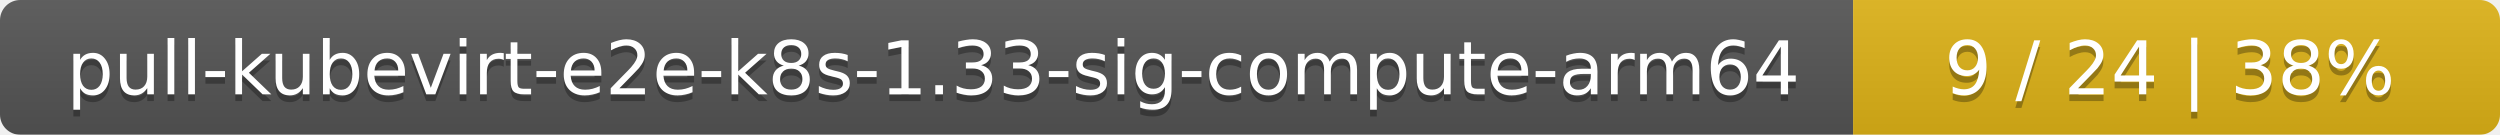
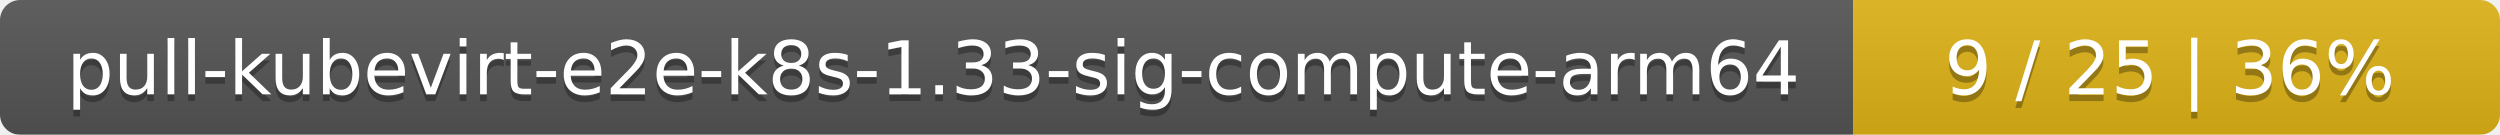
<svg xmlns="http://www.w3.org/2000/svg" width="371" height="20">
  <linearGradient id="smooth" x2="0" y2="100%">
    <stop offset="0" stop-color="#bbb" stop-opacity=".1" />
    <stop offset="1" stop-opacity=".1" />
  </linearGradient>
  <mask id="round">
    <rect width="371" height="20" rx="3" fill="#fff" />
  </mask>
  <g mask="url(#round)">
    <rect width="275" height="20" fill="#555" />
    <rect x="275" width="96" height="20" fill="#dfb317" />
    <rect width="371" height="20" fill="url(#smooth)" />
  </g>
  <g fill="#fff" text-anchor="middle" font-family="DejaVu Sans,Verdana,Geneva,sans-serif" font-size="11">
    <text x="138.5" y="15" fill="#010101" fill-opacity=".3">pull-kubevirt-e2e-k8s-1.33-sig-compute-arm64</text>
    <text x="138.5" y="14">pull-kubevirt-e2e-k8s-1.33-sig-compute-arm64</text>
-     <text x="322" y="15" fill="#010101" fill-opacity=".3">9 / 24    |    38%</text>
-     <text x="322" y="14">9 / 24    |    38%</text>
+     <text x="322" y="15" fill="#010101" fill-opacity=".3">9 / 25    |    36%</text>
+     <text x="322" y="14">9 / 25    |    36%</text>
  </g>
</svg>
